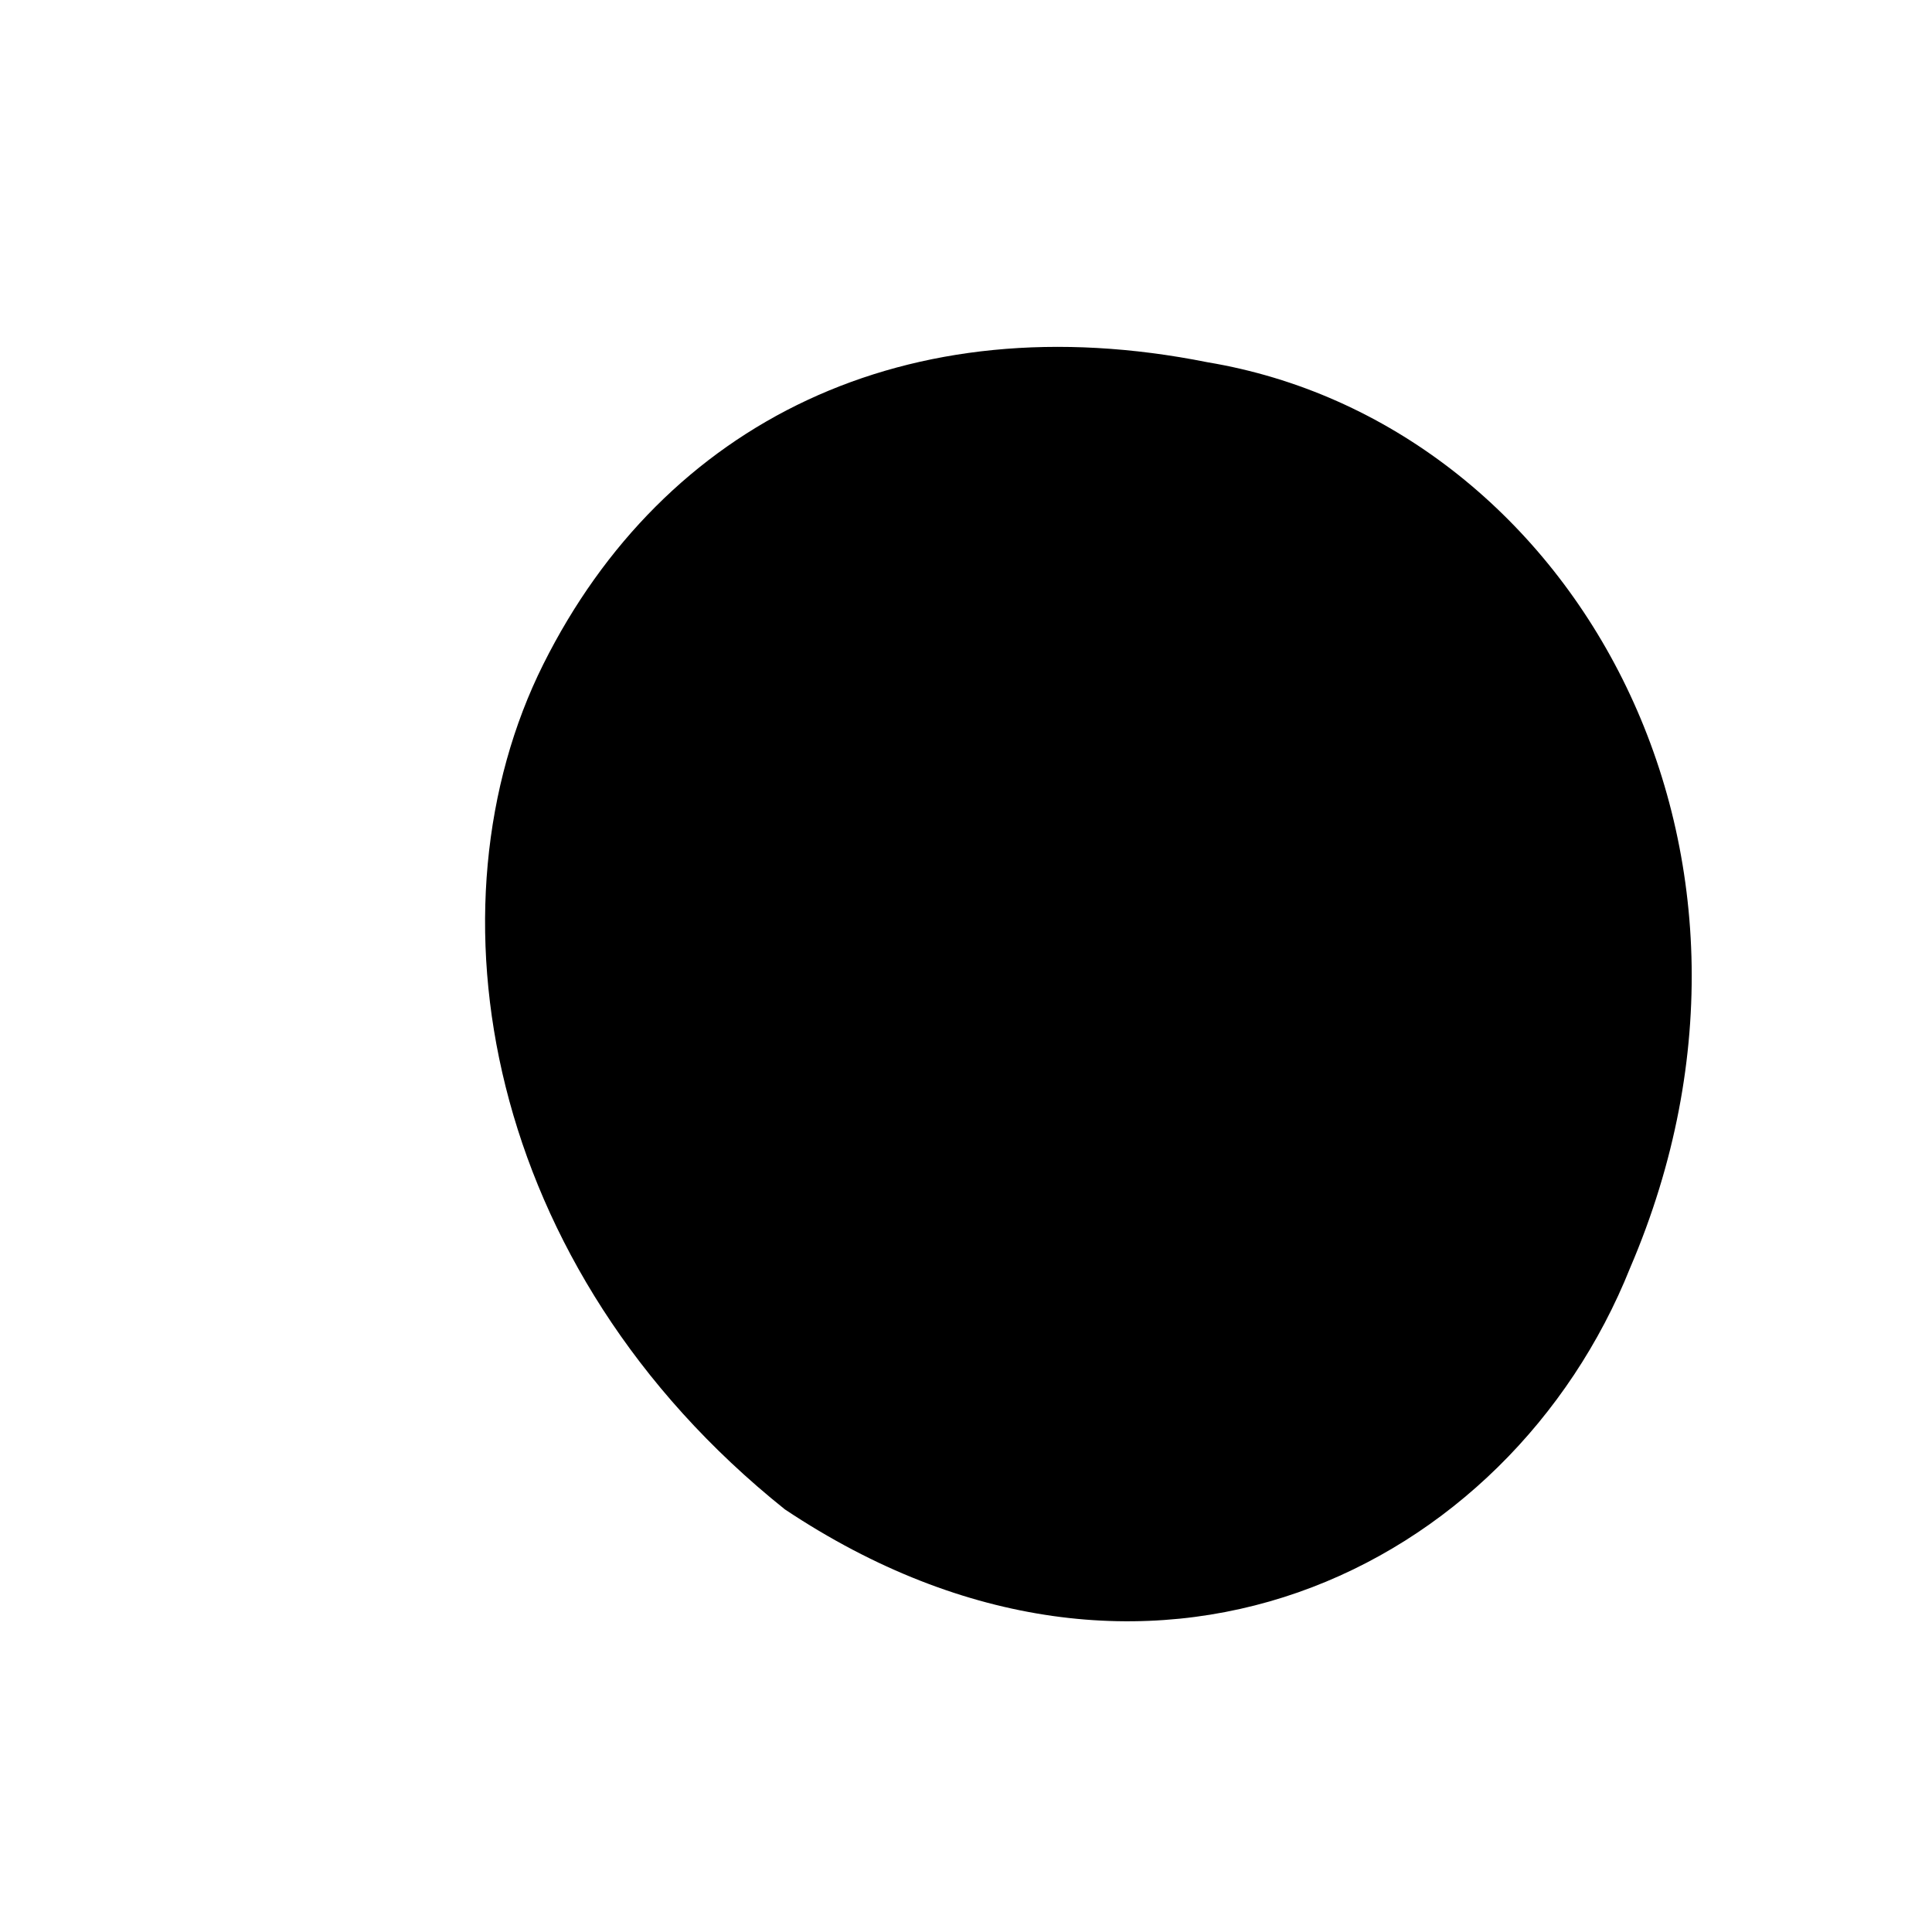
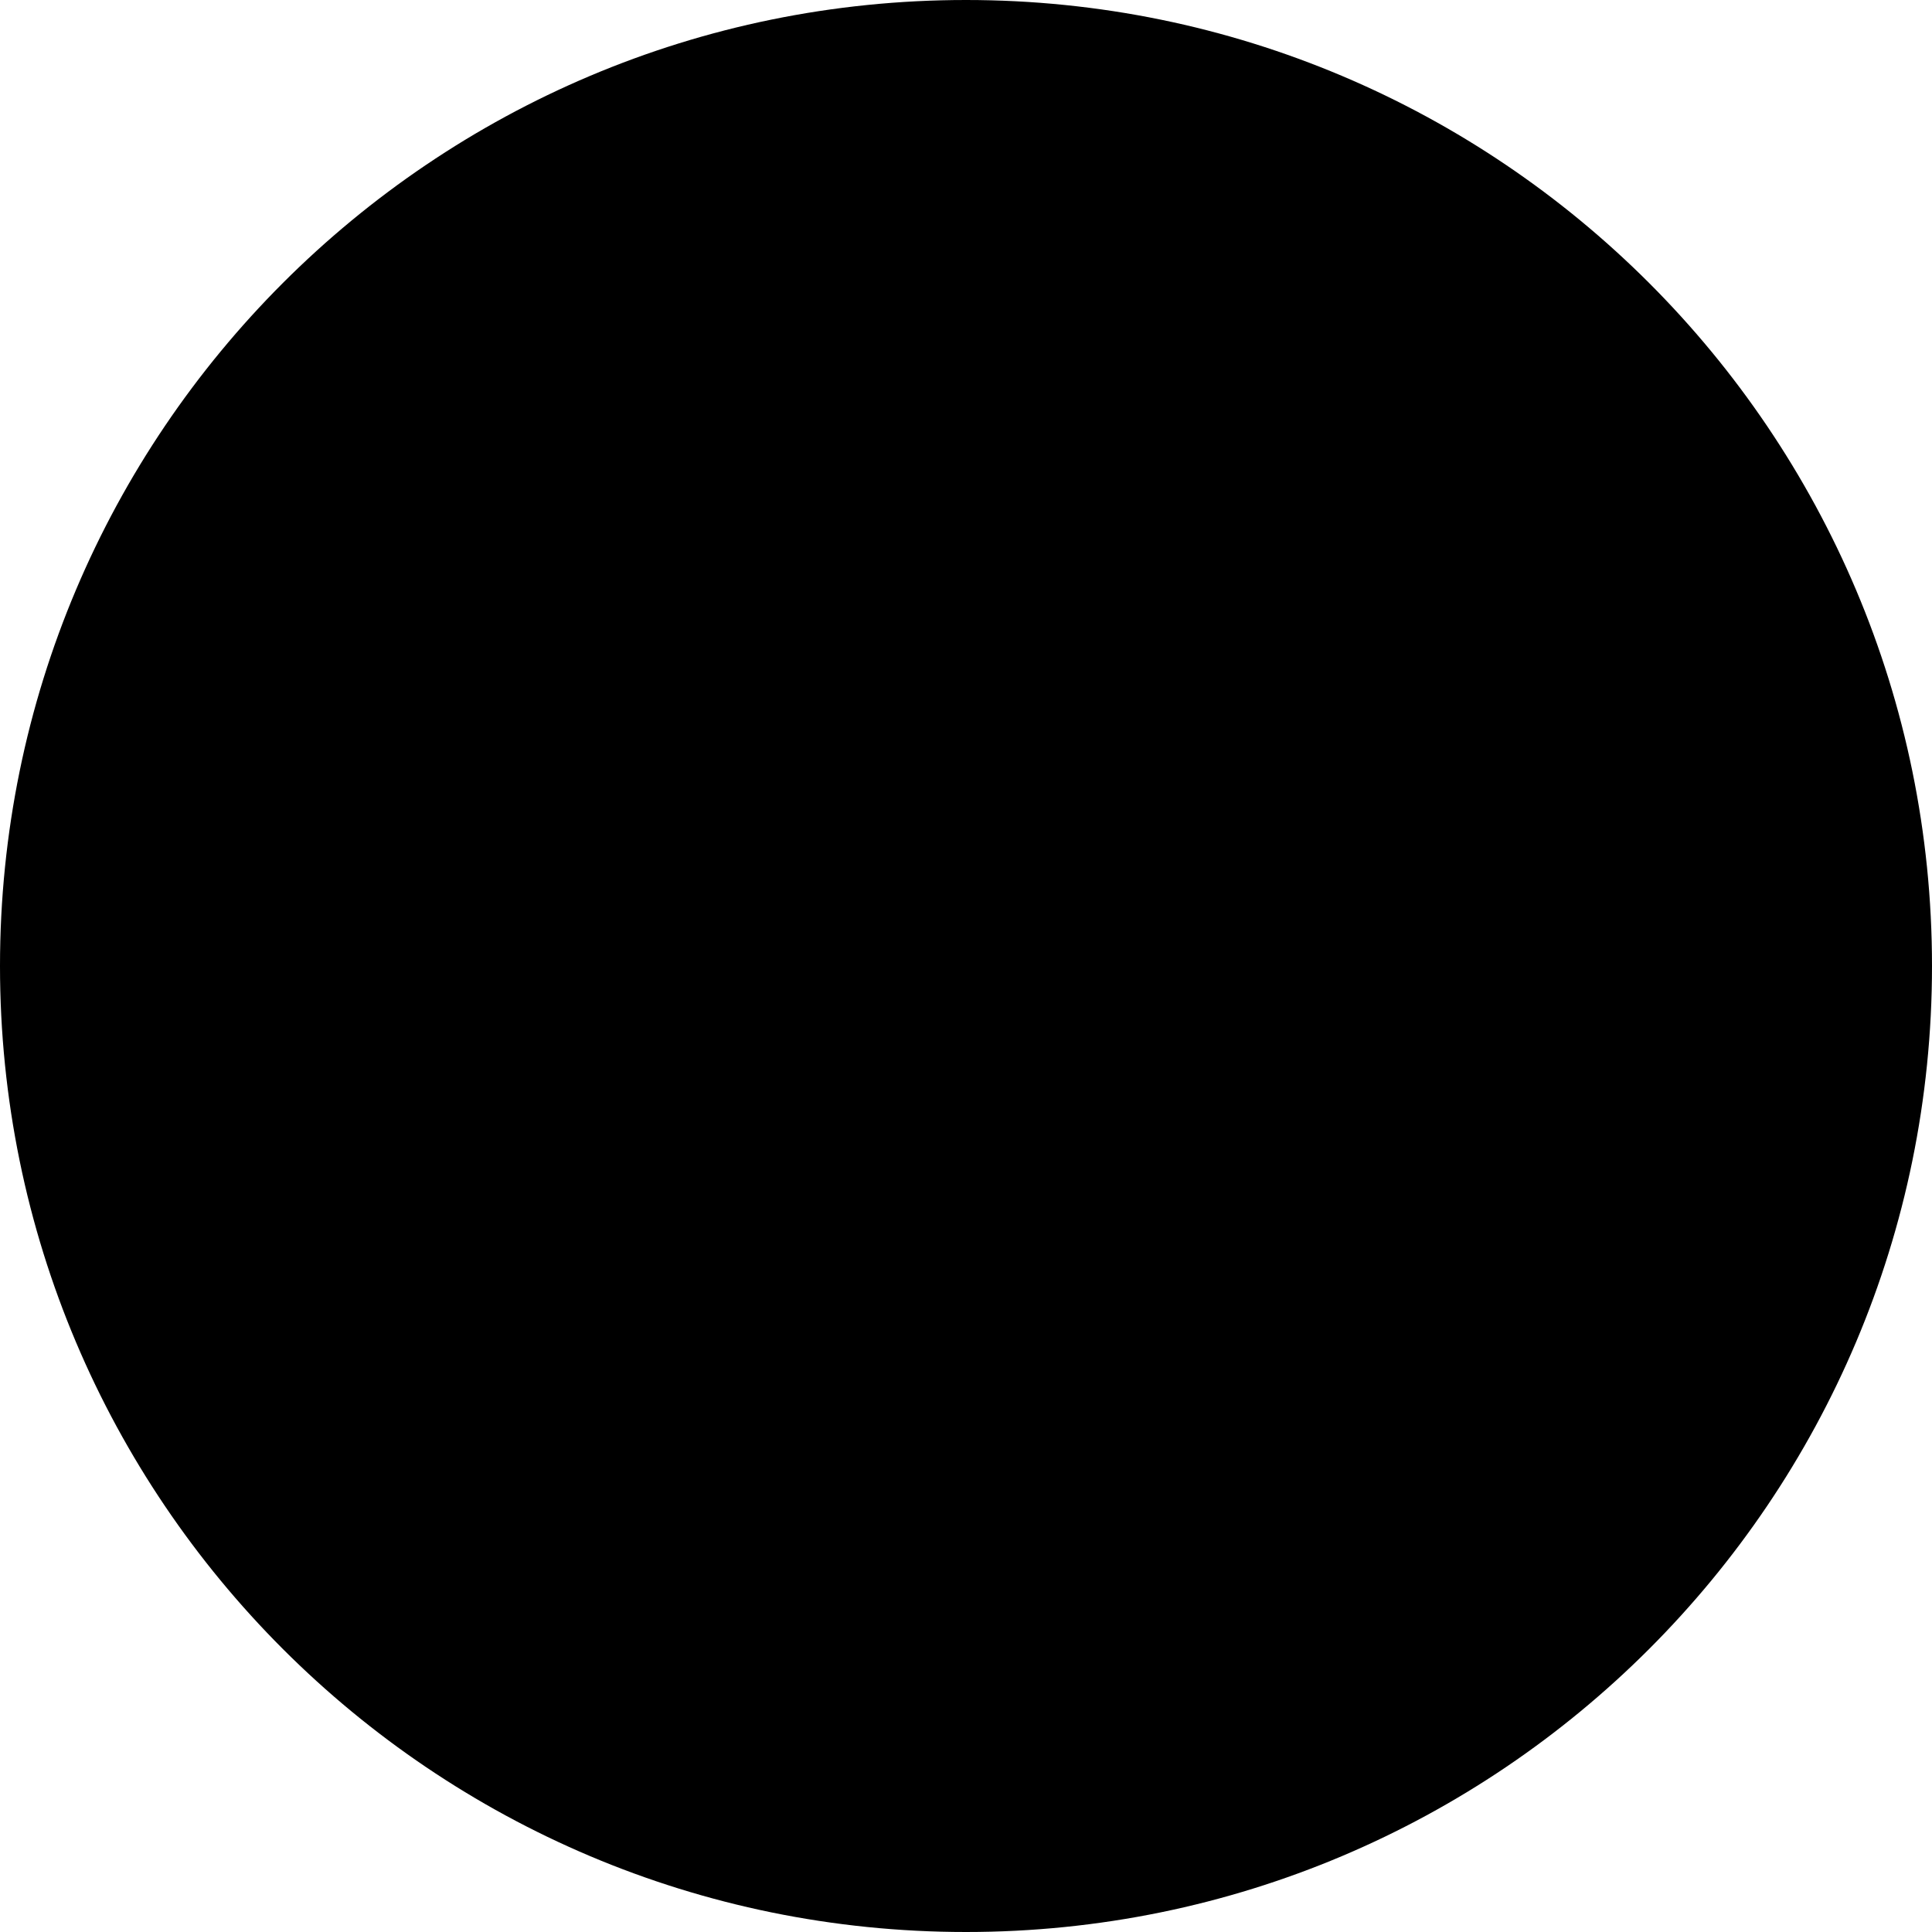
- <svg xmlns="http://www.w3.org/2000/svg" viewBox="0 0 64 64" fill="#000">
-   <path d="M18 22c-4 8-2 20 8 28 12 8 24 2 28-8 6-14-2-28-14-30-10-2-18 2-22 10z" />
+ <svg xmlns="http://www.w3.org/2000/svg" width="800px" height="800px" viewBox="0 0 16 16" fill="none">
+   <circle cx="8" cy="8" r="8" fill="#000000" />
</svg>
